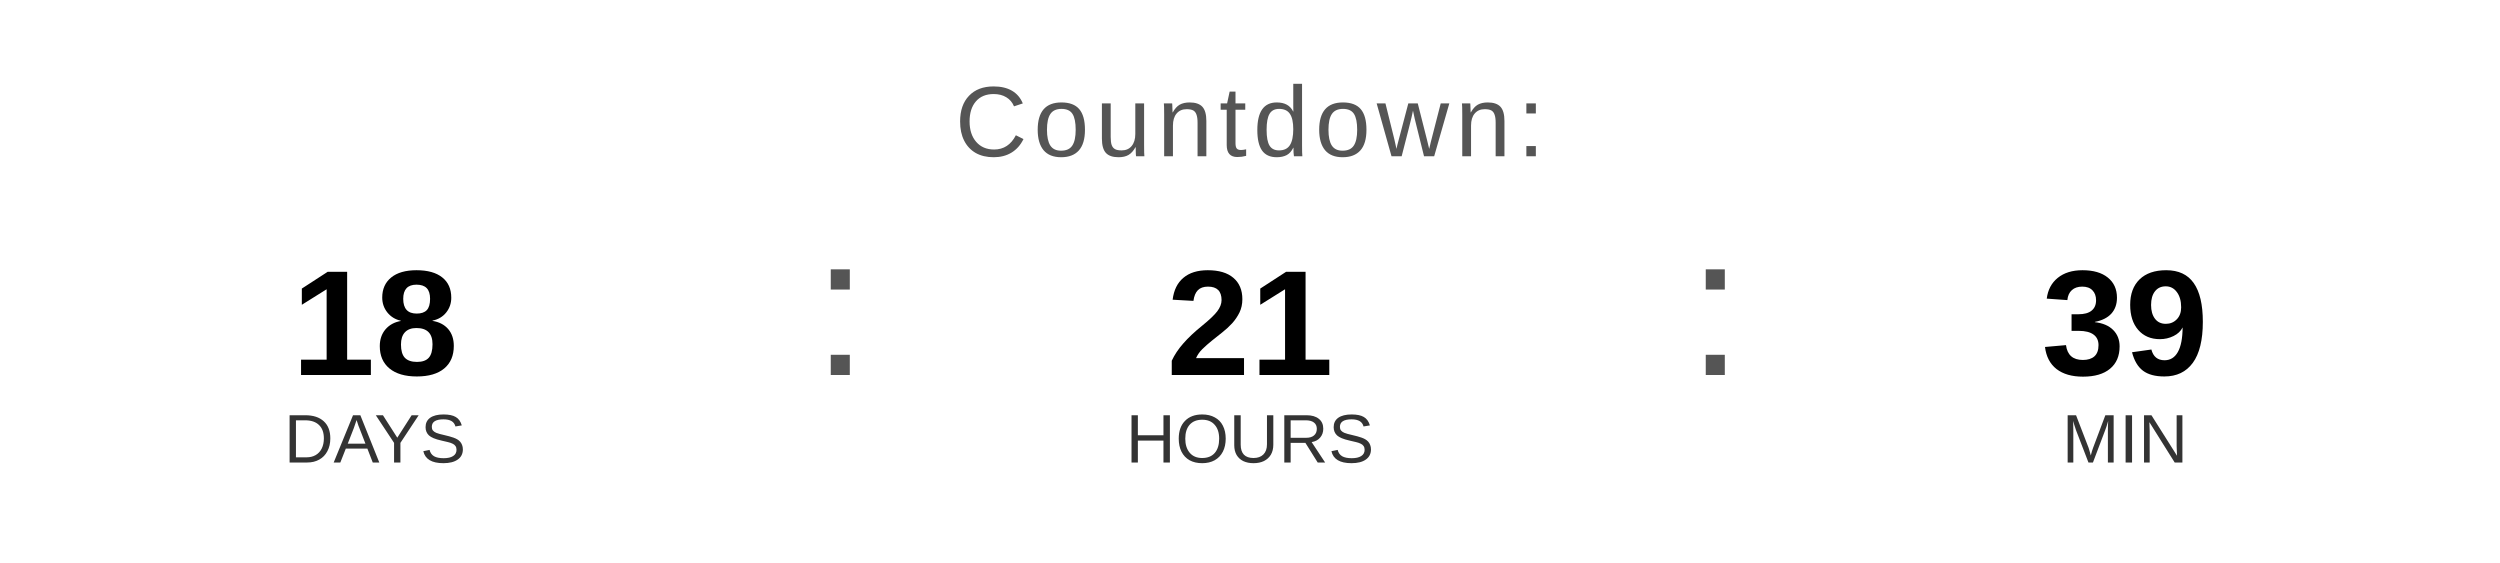
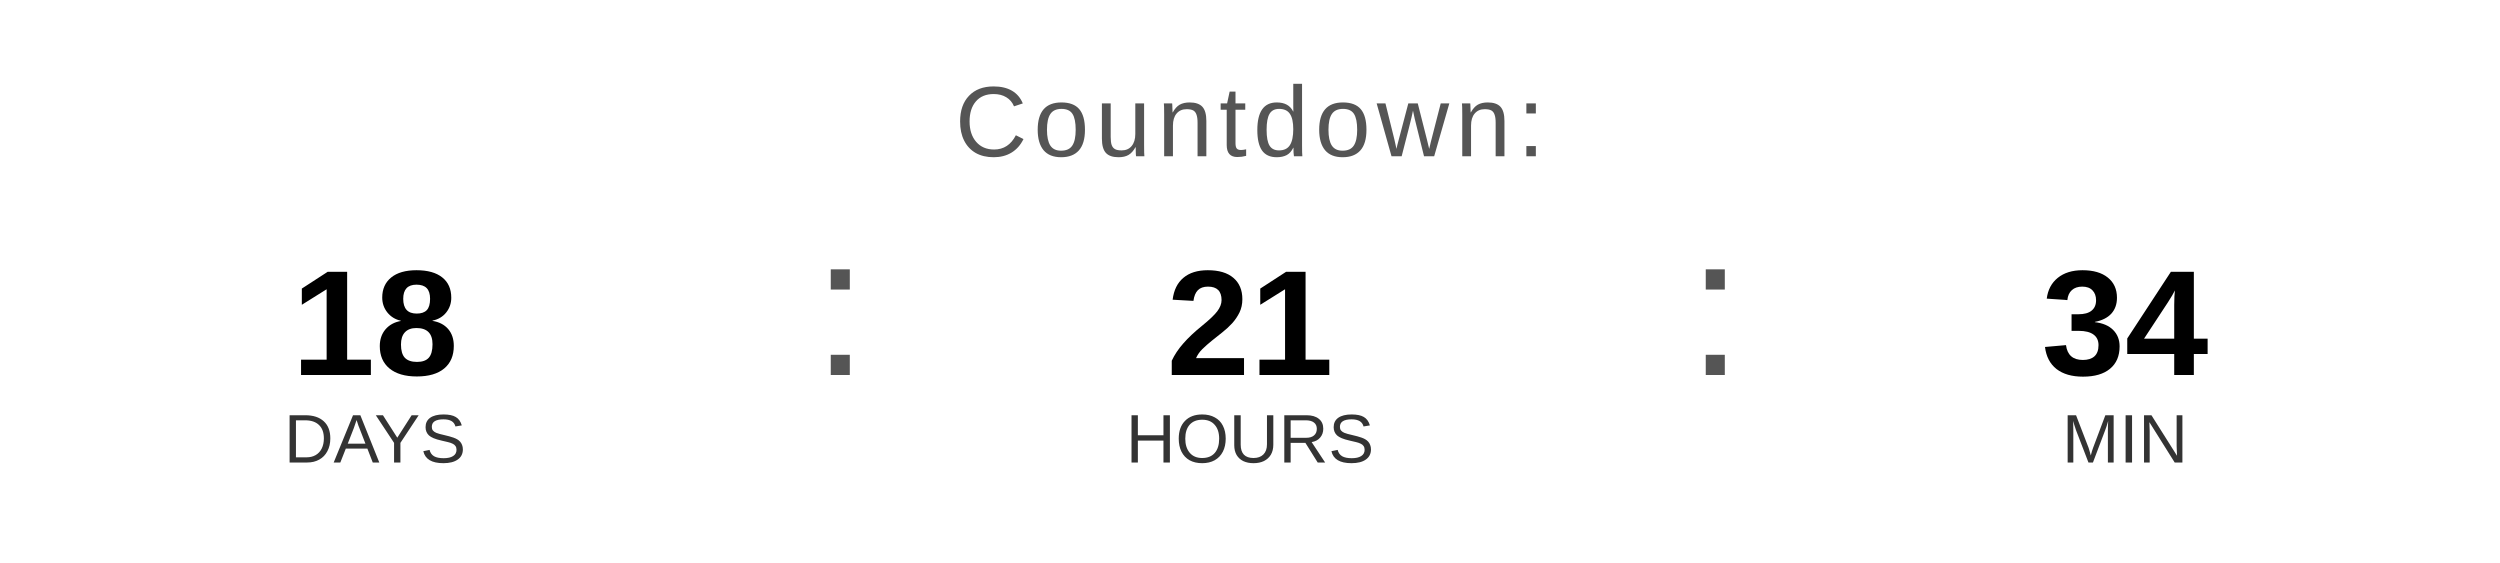
<svg xmlns="http://www.w3.org/2000/svg" width="400" height="90" viewBox="0 0 400 90">
  <text x="200" y="25" font-family="Arial, Helvetica, sans-serif" font-size="16" fill="#555555" text-anchor="middle" letter-spacing="1">
    Countdown:
  </text>
  <text x="60" y="60" font-family="Arial, Helvetica, sans-serif" font-size="24" font-weight="bold" fill="#000000" text-anchor="middle">18</text>
  <text x="60" y="74" font-family="Arial, Helvetica, sans-serif" font-size="11" fill="#333333" text-anchor="middle">DAYS</text>
  <text x="130" y="60" font-family="Arial, sans-serif" font-size="32" fill="#555555">:</text>
  <text x="200" y="60" font-family="Arial, Helvetica, sans-serif" font-size="24" font-weight="bold" fill="#000000" text-anchor="middle">21</text>
  <text x="200" y="74" font-family="Arial, Helvetica, sans-serif" font-size="11" fill="#333333" text-anchor="middle">HOURS</text>
  <text x="270" y="60" font-family="Arial, sans-serif" font-size="32" fill="#555555">:</text>
-   <text x="340" y="60" font-family="Arial, Helvetica, sans-serif" font-size="24" font-weight="bold" fill="#000000" text-anchor="middle">39</text>
+   <text x="340" y="60" font-family="Arial, Helvetica, sans-serif" font-size="24" font-weight="bold" fill="#000000" text-anchor="middle">34</text>
  <text x="340" y="74" font-family="Arial, Helvetica, sans-serif" font-size="11" fill="#333333" text-anchor="middle">MIN</text>
</svg>
